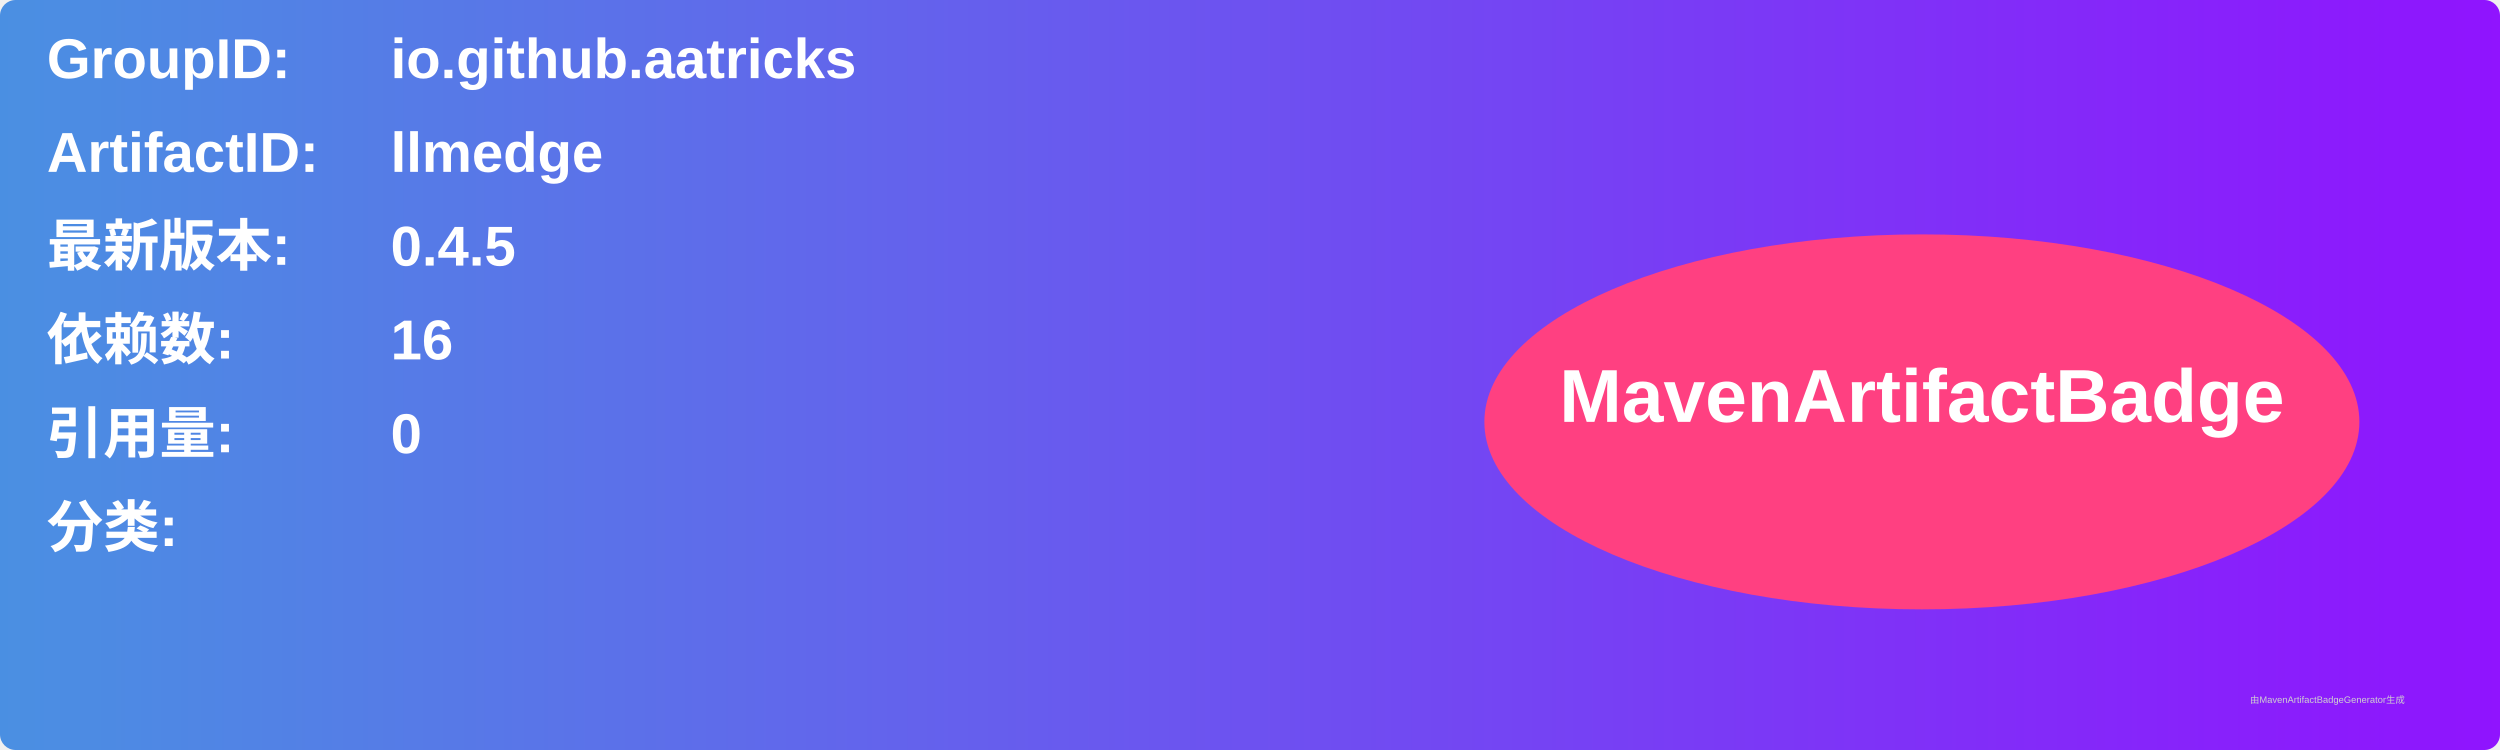
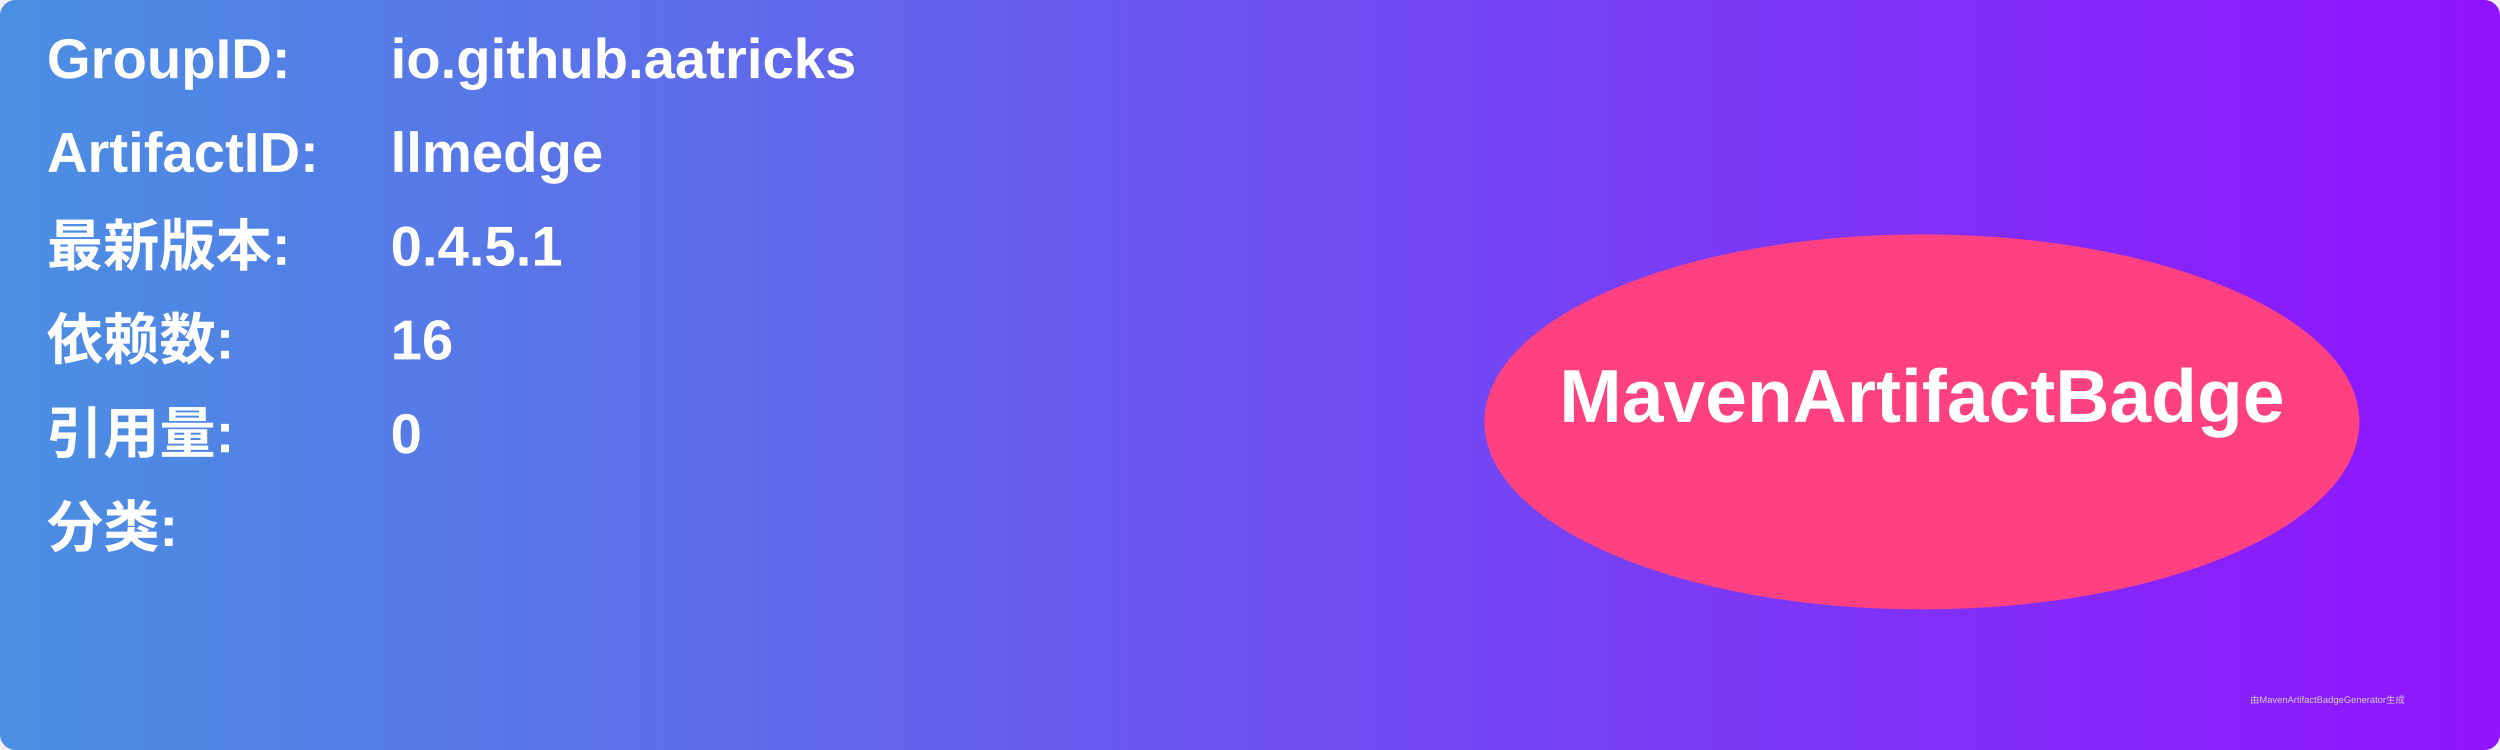
<svg xmlns="http://www.w3.org/2000/svg" width="800" height="240" viewBox="0 0 800 240">
  <linearGradient id="grad" x1="0%" y1="0%" x2="100%" y2="0%">
    <stop offset="0%" stop-color="#4a90e2" />
    <stop offset="100%" stop-color="#9013fe" />
  </linearGradient>
  <rect width="100%" height="100%" rx="5" ry="5" fill="url(#grad)" />
  <g transform="translate(15, 15)">
    <text x="0" y="10" font-family="Arial" font-size="18" fill="white" font-weight="bold" width="260">GroupID:</text>
    <text x="110" y="10" font-family="Arial" font-size="18" fill="white" font-weight="bold" width="460">io.github.aatricks</text>
    <text x="0" y="40" font-family="Arial" font-size="18" fill="white" font-weight="bold" width="260">ArtifactID:</text>
    <text x="110" y="40" font-family="Arial" font-size="18" fill="white" font-weight="bold" width="460">llmedge</text>
    <text x="0" y="70" font-family="Arial" font-size="18" fill="white" font-weight="bold">最新版本:</text>
    <text x="110" y="70" font-family="Arial" font-size="18" fill="white" font-weight="bold">
-       <tspan font-weight="bold">0.4.5</tspan>
+       <tspan font-weight="bold">0.4.5.1</tspan>
    </text>
    <text x="0" y="100" font-family="Arial" font-size="18" fill="white" font-weight="bold">依赖数: </text>
    <text x="110" y="100" font-family="Arial" font-size="18" fill="white">
      <tspan font-weight="bold">16</tspan>
    </text>
    <text x="0" y="130" font-family="Arial" font-size="18" fill="white" font-weight="bold">引用量: </text>
    <text x="110" y="130" font-family="Arial" font-size="18" fill="white">
      <tspan font-weight="bold">0</tspan>
    </text>
    <text x="0" y="160" font-family="Arial" font-size="18" fill="white" font-weight="bold">分类:</text>
    <text x="10" y="190" font-family="Arial" font-size="10" fill="white">
      <tspan font-weight="bold" />
    </text>
    <ellipse cx="600" cy="120" rx="140" ry="60" fill="#ff4081" />
    <text x="600" y="120" text-anchor="middle" font-family="Arial" font-size="24" fill="white" font-weight="bold">MavenArtifactBadge</text>
  </g>
  <text x="720" y="225" font-family="Arial" font-size="3" fill="#d0d0d0">由MavenArtifactBadgeGenerator生成</text>
</svg>
